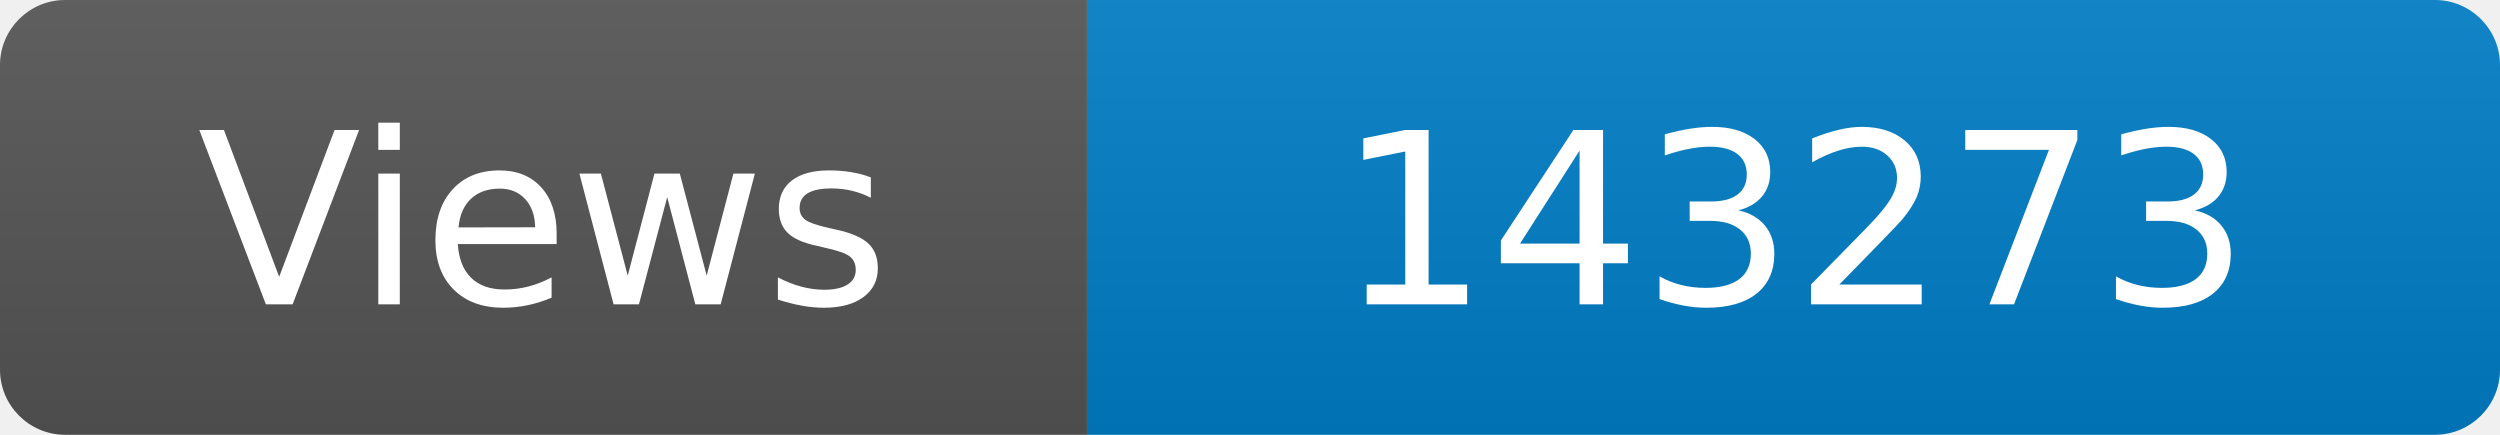
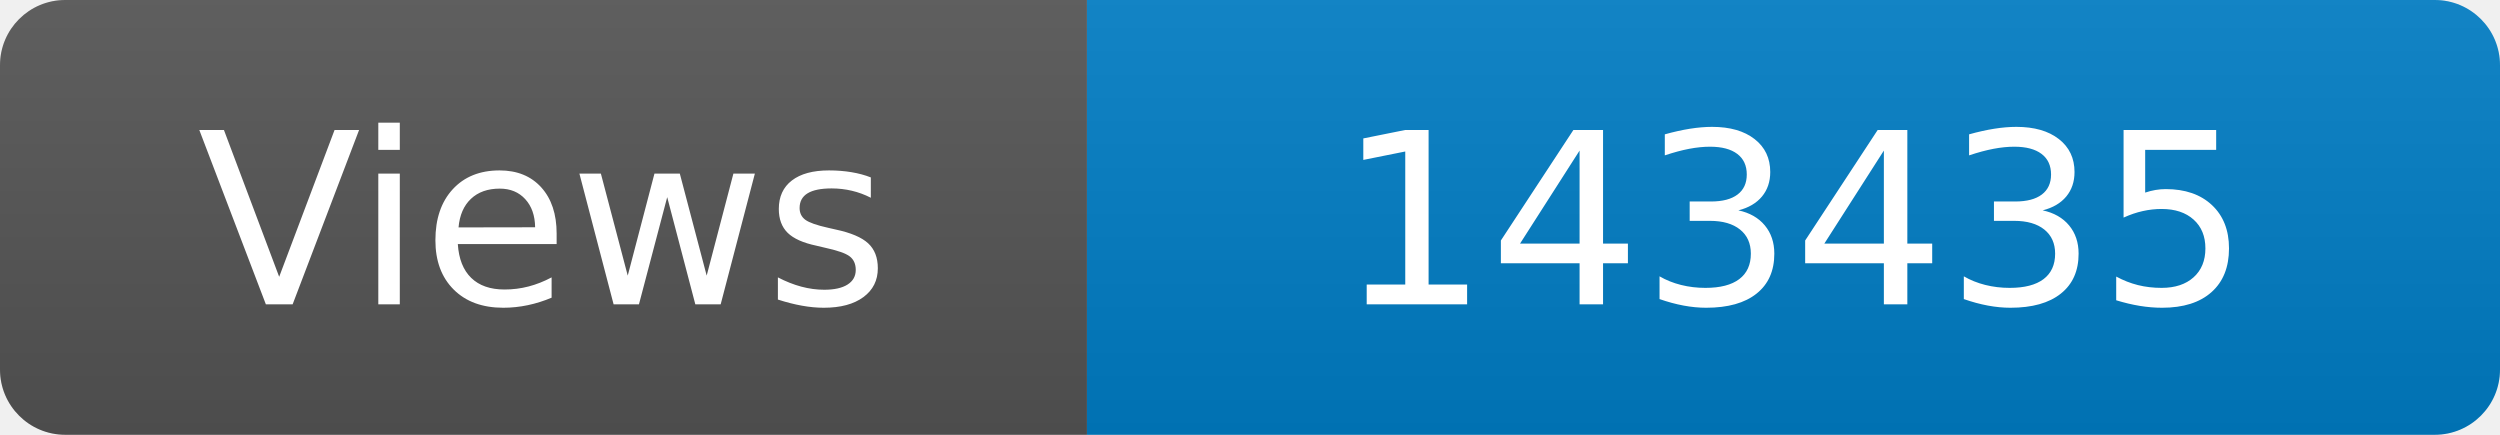
<svg xmlns="http://www.w3.org/2000/svg" width="115" height="20" role="img" aria-label="Maintained?: yes">
  <linearGradient id="s" x2="0" y2="100%">
    <stop offset="0" stop-color="#bbb" stop-opacity=".1" />
    <stop offset="1" stop-opacity=".1" />
  </linearGradient>
  <clipPath id="r">
    <rect width="115" height="20" rx="3" fill="#fff" />
  </clipPath>
  <g clip-path="url(#r)">
    <rect width="50" height="20" fill="#555" />
    <rect x="50" width="160" height="20" fill="#007ec6" />
    <rect width="115" height="20" fill="url(#s)" />
  </g>
  <g fill="#fff" text-anchor="middle" font-family="Verdana,Geneva,DejaVu Sans,sans-serif" font-size="110">
    <text x="250" y="140" transform="scale(.1)" fill="#fff">Views</text>
-     <text x="825" y="140" transform="scale(.1)" fill="#fff">143273</text>
+     <text x="825" y="140" transform="scale(.1)" fill="#fff">143435</text>
  </g>
</svg>
